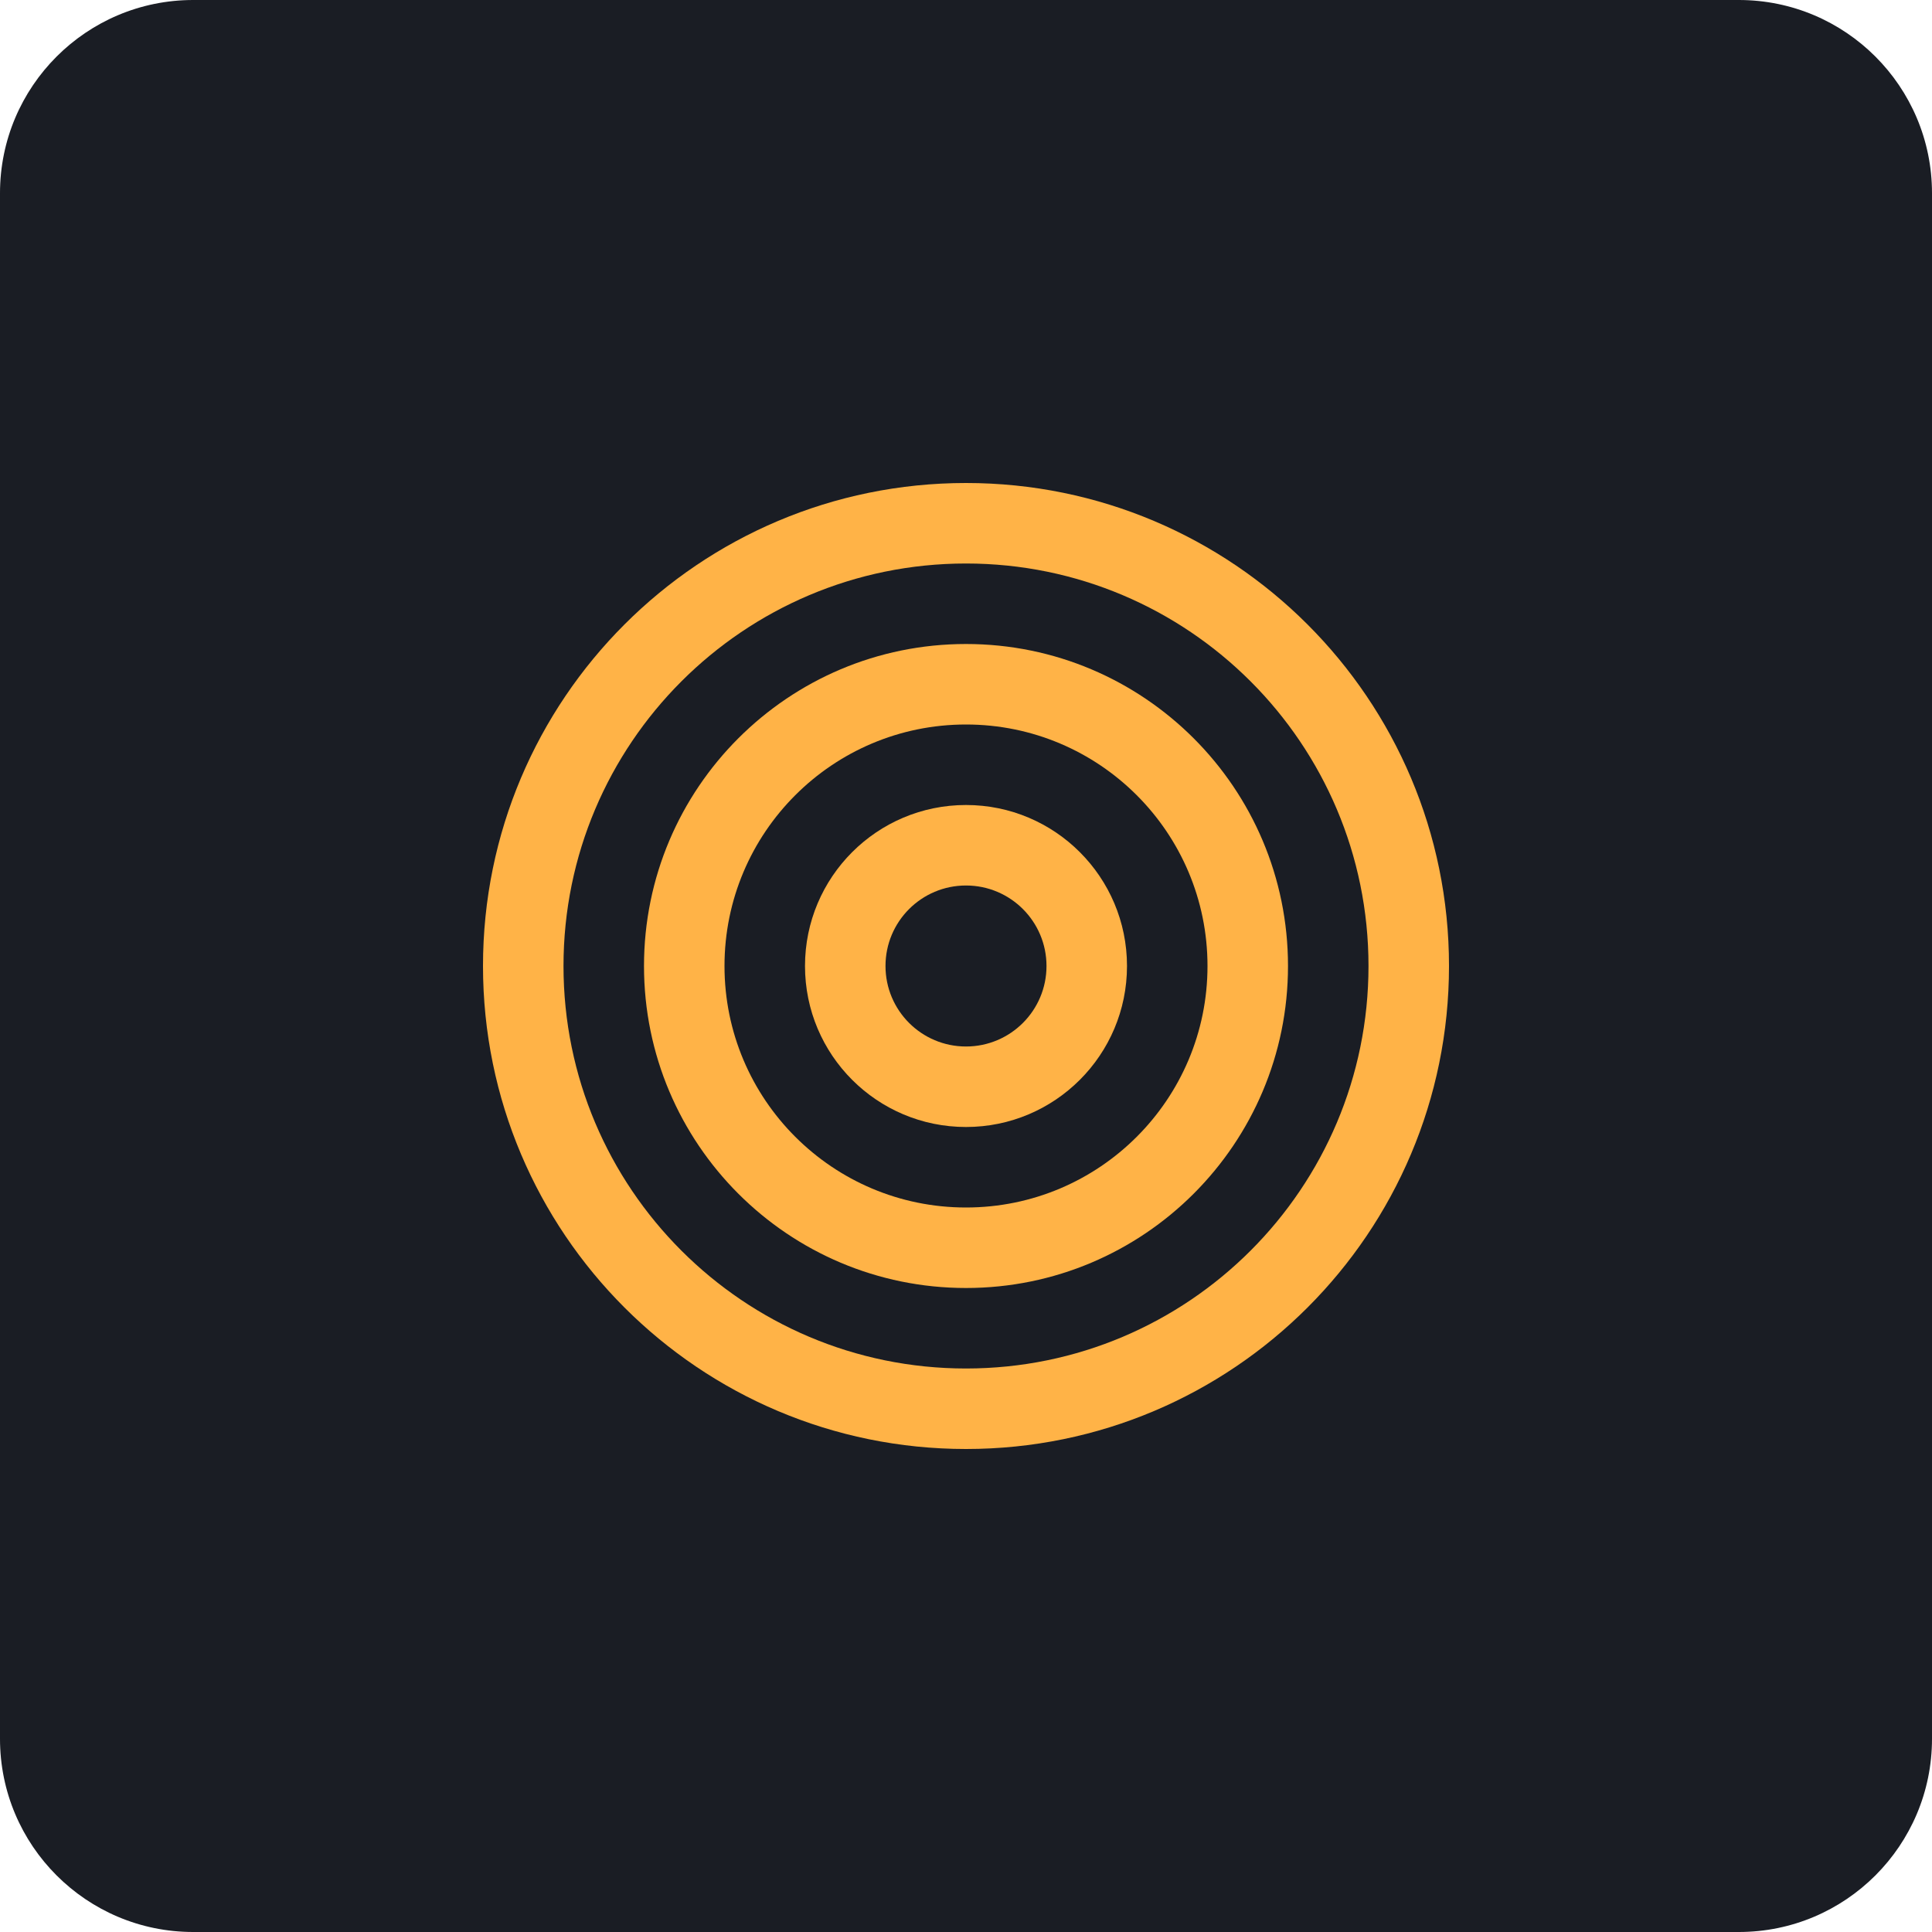
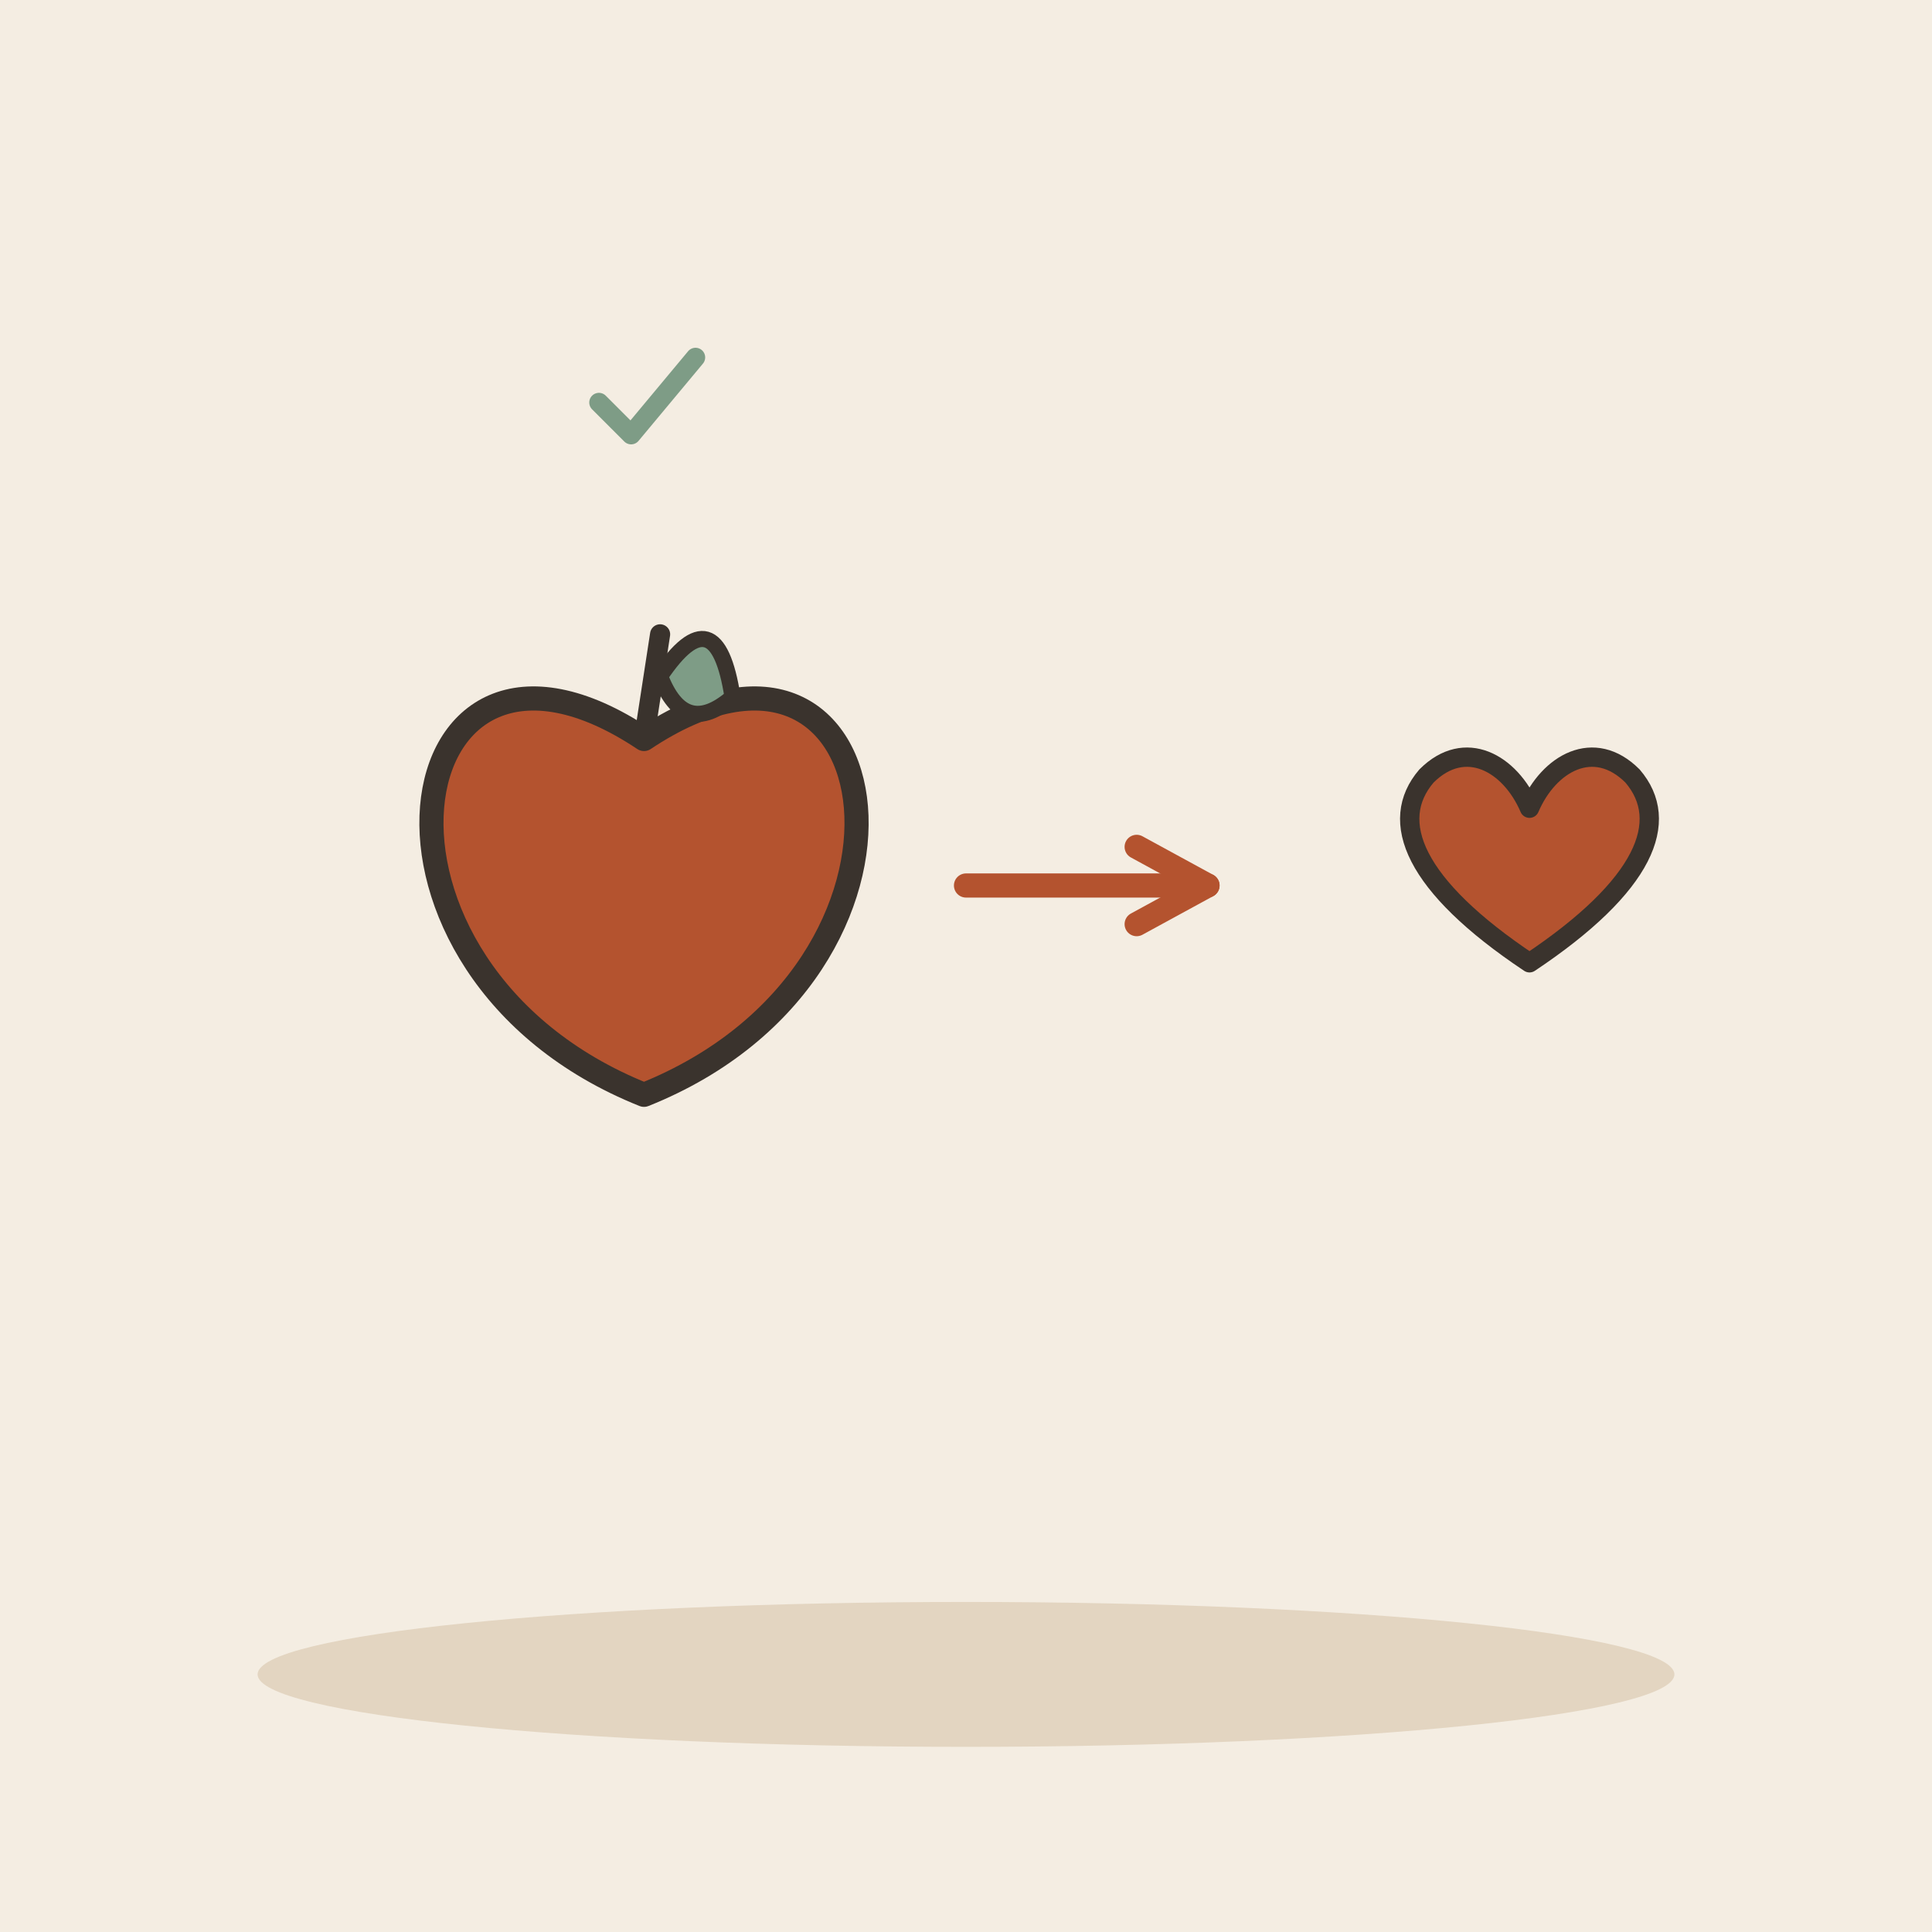
- <svg xmlns="http://www.w3.org/2000/svg" viewBox="0 0 240 240">
-   <rect width="240" height="240" rx="24" fill="#1A1D24" />
-   <g transform="translate(60, 60)">
-     <path d="M60 120c33.137 0 60-26.863 60-60S93.137 0 60 0 0 26.863 0 60s26.863 60 60 60z" fill="#FFB347" />
-     <path d="M60 10c27.614 0 50 22.386 50 50s-22.386 50-50 50-50-22.386-50-50 22.386-50 50-50z" fill="#1A1D24" />
-     <path d="M60 20c22.091 0 40 17.909 40 40s-17.909 40-40 40-40-17.909-40-40 17.909-40 40-40z" fill="#FFB347" />
-     <path d="M60 30c16.569 0 30 13.431 30 30s-13.431 30-30 30-30-13.431-30-30 13.431-30 30-30z" fill="#1A1D24" />
-     <path d="M60 40c11.046 0 20 8.954 20 20s-8.954 20-20 20-20-8.954-20-20 8.954-20 20-20z" fill="#FFB347" />
-     <path d="M60 50c5.523 0 10 4.477 10 10s-4.477 10-10 10-10-4.477-10-10 4.477-10 10-10z" fill="#1A1D24" />
+ <svg xmlns="http://www.w3.org/2000/svg" viewBox="0 0 240 240" data-style="editorial">
+   <rect width="240" height="240" fill="#F4EDE2" />
+   <ellipse cx="120" cy="208" rx="88" ry="9" fill="#E3D5C1" />
+   <g transform="translate(80 110)">
+     <path d="M0 -18.2C31.2 -39 39 10.4 0 26C-39 10.4 -31.2 -39 0 -18.2Z" fill="#B4532F" stroke="#3A332D" stroke-width="3" stroke-linecap="round" stroke-linejoin="round" />
+     <path d="M0 -18.2L2 -31.2" stroke="#3A332D" stroke-width="2.5" stroke-linecap="round" fill="none" />
+     <path d="M2 -26Q9 -36.4 11 -23.4Q5 -18.2 2 -26Z" fill="#7E9C86" stroke="#3A332D" stroke-width="2" stroke-linecap="round" stroke-linejoin="round" />
+   </g>
+   <path d="M120 110L150 110" stroke="#B4532F" stroke-width="3" stroke-linecap="round" fill="none" />
+   <path d="M141.2 114.8L150 110L141.2 105.2" fill="none" stroke="#B4532F" stroke-width="3" stroke-linecap="round" stroke-linejoin="round" />
+   <g transform="translate(190 110) scale(0.8 0.8)">
+     <path d="M0 12C-18 0 -22 -10 -16 -17C-10 -23 -3 -19 0 -12C3 -19 10 -23 16 -17C22 -10 18 0 0 12Z" fill="#B4532F" stroke="#3A332D" stroke-width="3" stroke-linecap="round" stroke-linejoin="round" />
+   </g>
+   <g transform="translate(80 50) scale(0.4 0.4)">
+     <path d="M-14 0l10 10l20 -24" fill="none" stroke="#7E9C86" stroke-width="6" stroke-linecap="round" stroke-linejoin="round" />
  </g>
</svg>
